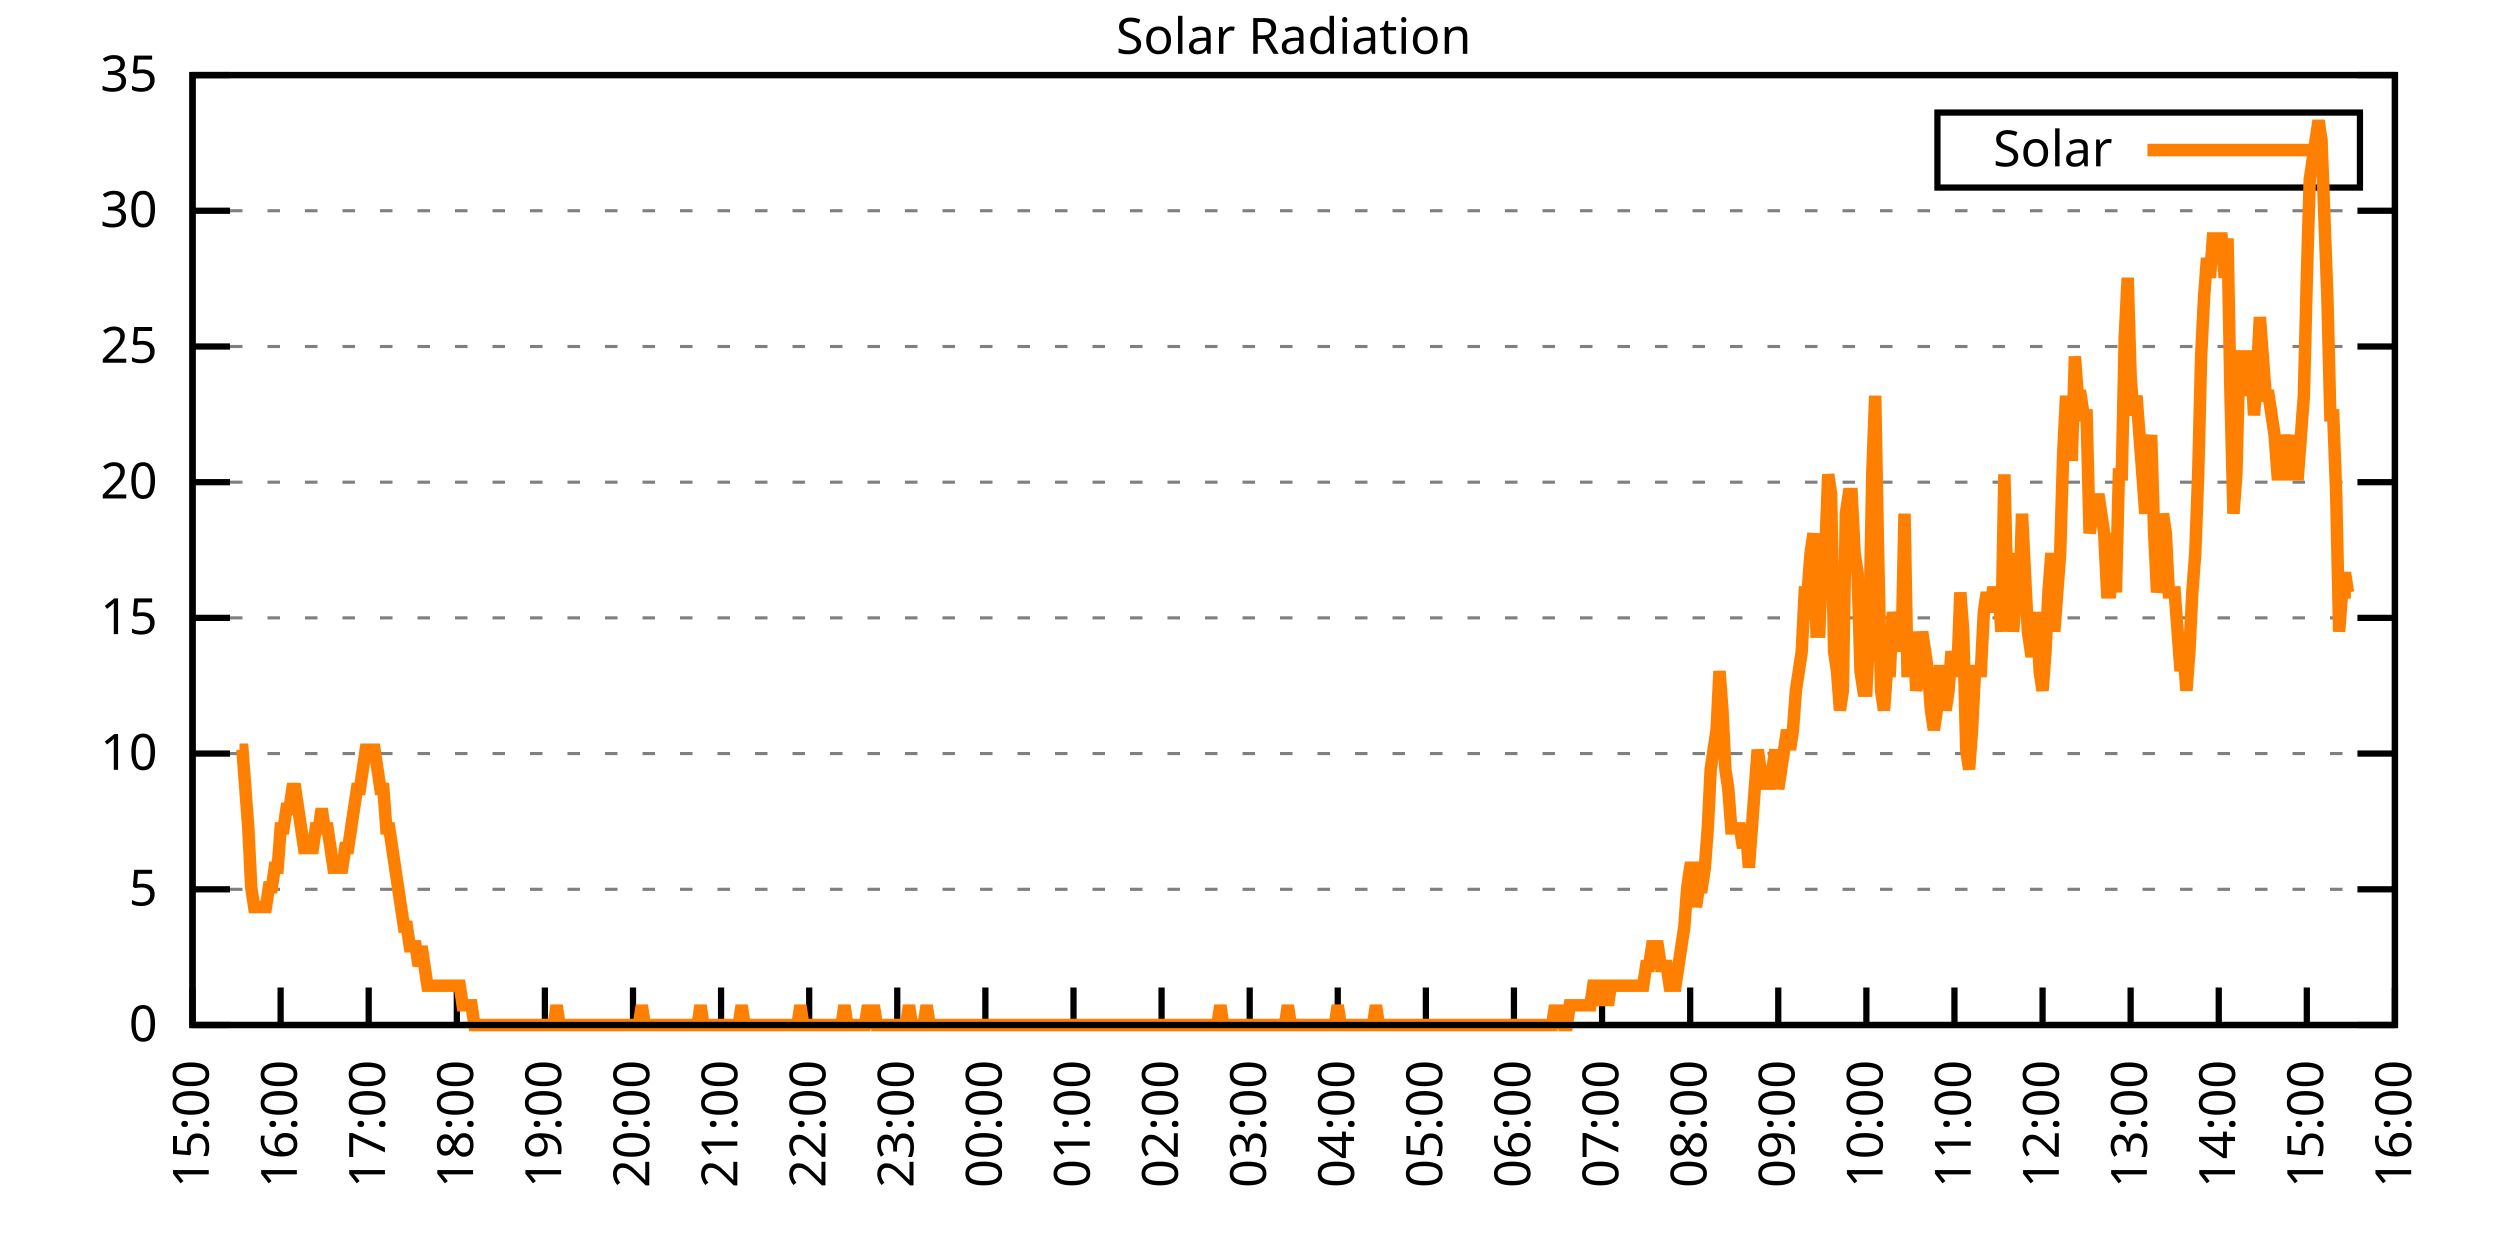
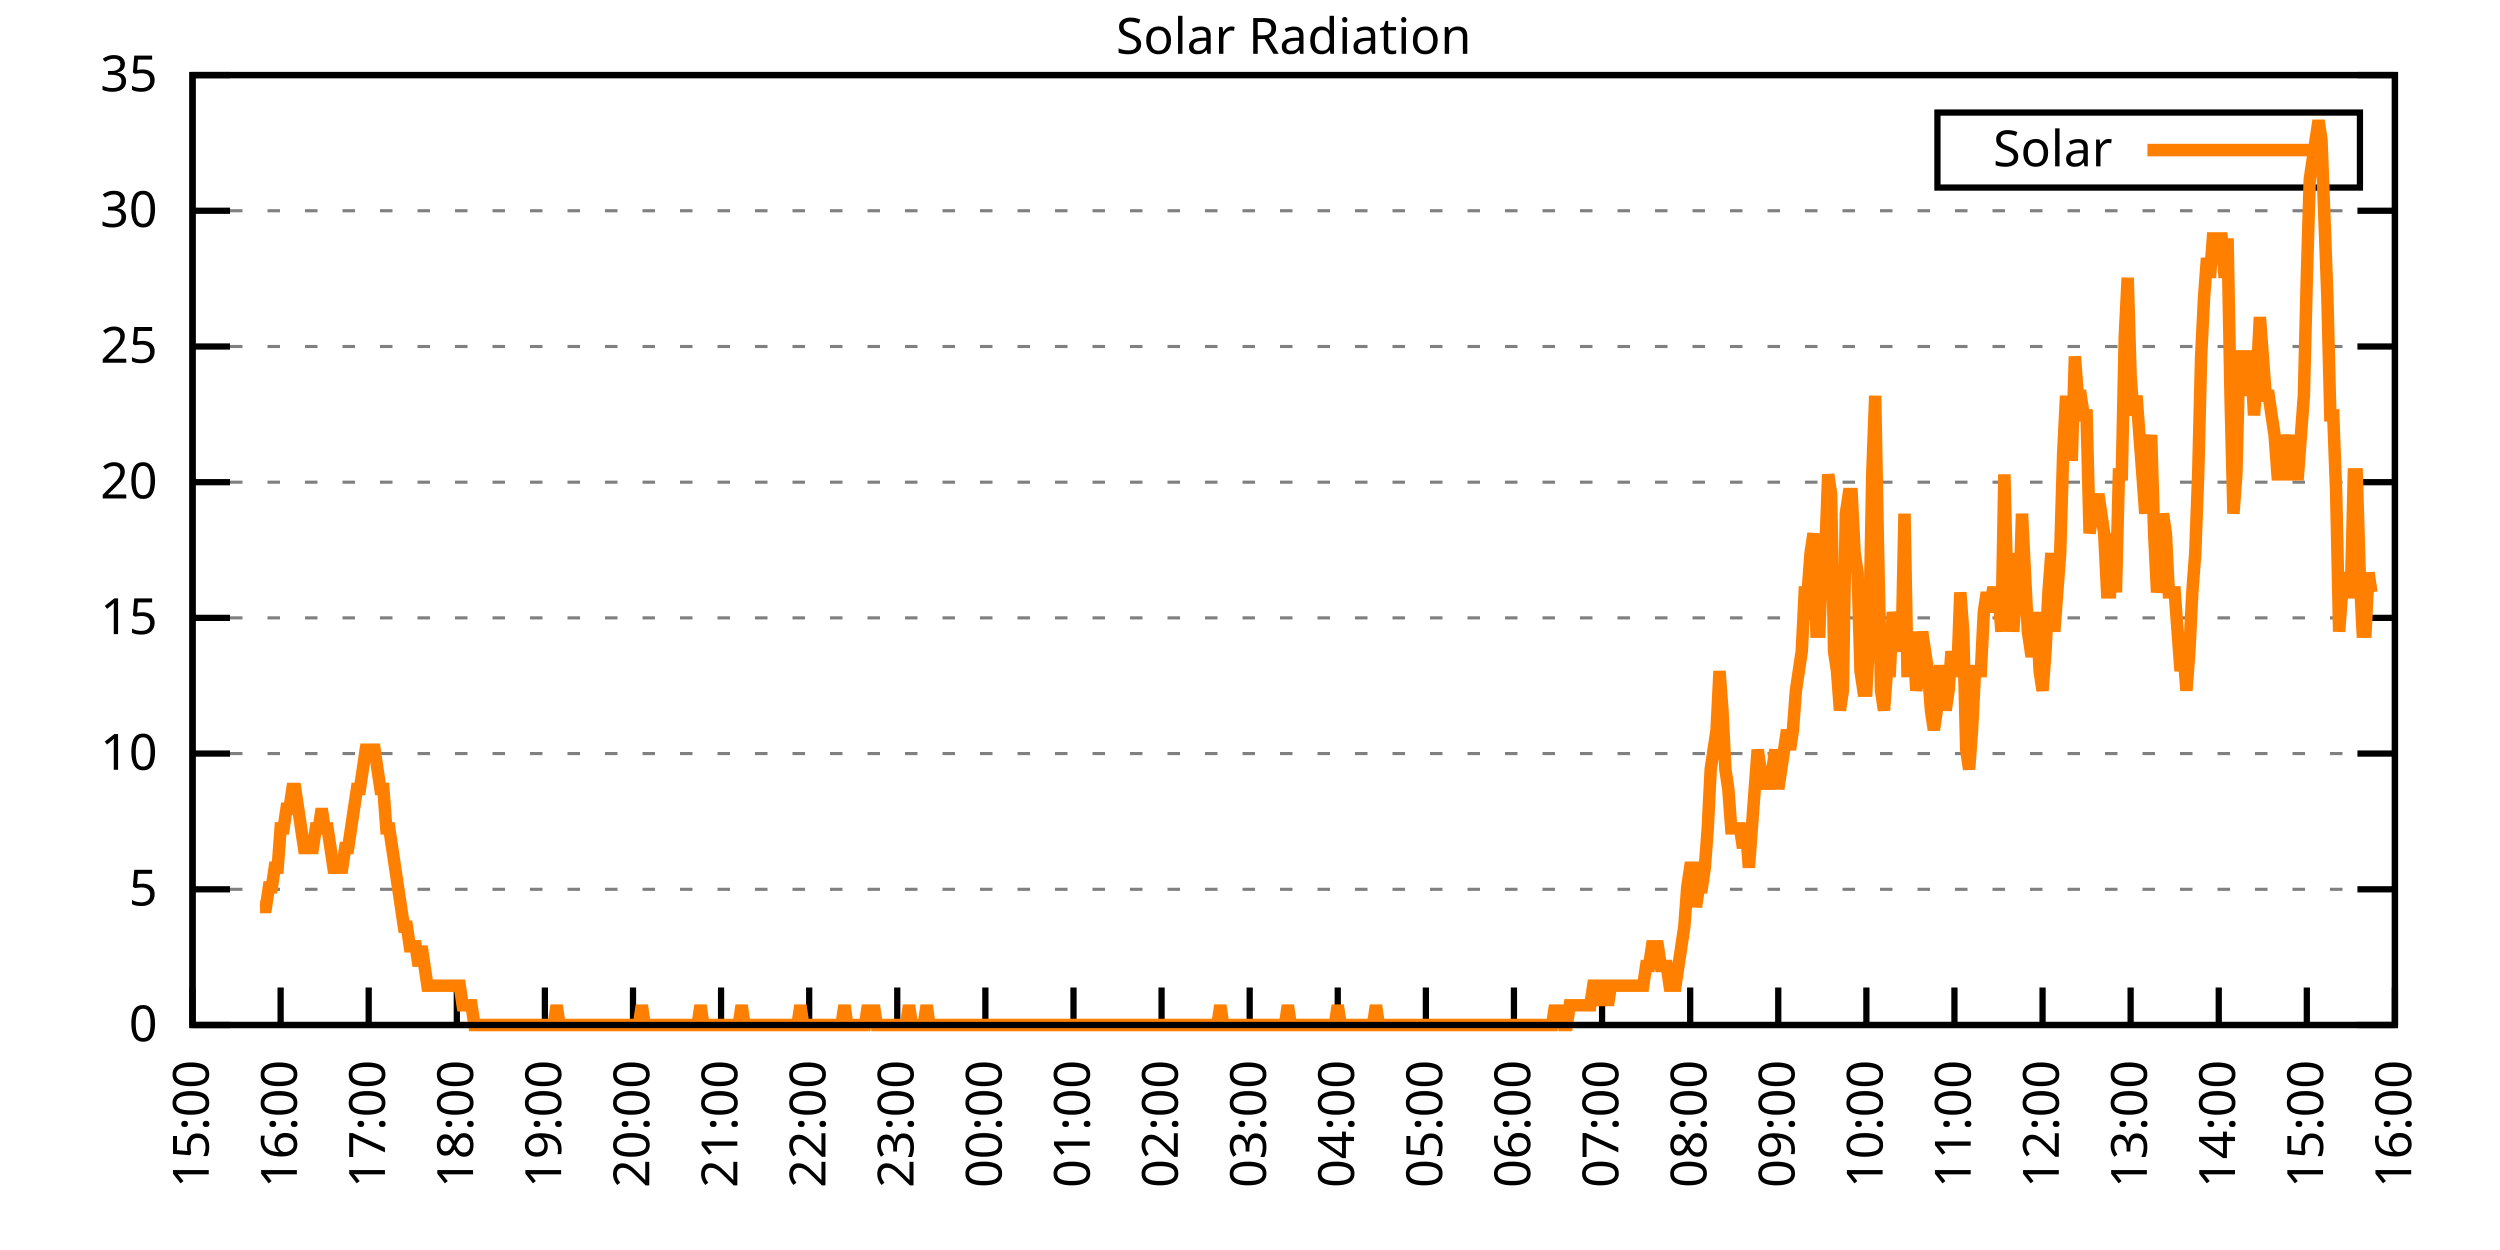
<svg xmlns="http://www.w3.org/2000/svg" xmlns:xlink="http://www.w3.org/1999/xlink" width="400" height="200" viewBox="0 0 400 200">
  <g id="gnuplot_canvas">
    <rect x="0" y="0" width="400" height="200" fill="none" />
    <defs>
      <circle id="gpDot" r="0.5" stroke-width="0.5" stroke="currentColor" />
      <path id="gpPt0" stroke-width="0.333" stroke="currentColor" d="M-1,0 h2 M0,-1 v2" />
      <path id="gpPt1" stroke-width="0.333" stroke="currentColor" d="M-1,-1 L1,1 M1,-1 L-1,1" />
      <path id="gpPt2" stroke-width="0.333" stroke="currentColor" d="M-1,0 L1,0 M0,-1 L0,1 M-1,-1 L1,1 M-1,1 L1,-1" />
      <rect id="gpPt3" stroke-width="0.333" stroke="currentColor" x="-1" y="-1" width="2" height="2" />
      <rect id="gpPt4" stroke-width="0.333" stroke="currentColor" fill="currentColor" x="-1" y="-1" width="2" height="2" />
      <circle id="gpPt5" stroke-width="0.333" stroke="currentColor" cx="0" cy="0" r="1" />
      <use xlink:href="#gpPt5" id="gpPt6" fill="currentColor" stroke="none" />
      <path id="gpPt7" stroke-width="0.333" stroke="currentColor" d="M0,-1.33 L-1.33,0.67 L1.33,0.67 z" />
      <use xlink:href="#gpPt7" id="gpPt8" fill="currentColor" stroke="none" />
      <use xlink:href="#gpPt7" id="gpPt9" stroke="currentColor" transform="rotate(180)" />
      <use xlink:href="#gpPt9" id="gpPt10" fill="currentColor" stroke="none" />
      <use xlink:href="#gpPt3" id="gpPt11" stroke="currentColor" transform="rotate(45)" />
      <use xlink:href="#gpPt11" id="gpPt12" fill="currentColor" stroke="none" />
      <path id="gpPt13" stroke-width="0.333" stroke="currentColor" d="M0,1.330 L1.265,0.411 L0.782,-1.067 L-0.782,-1.076 L-1.265,0.411 z" />
      <use xlink:href="#gpPt13" id="gpPt14" fill="currentColor" stroke="none" />
      <filter id="textbox" filterUnits="objectBoundingBox" x="0" y="0" height="1" width="1">
        <feFlood flood-color="white" flood-opacity="1" result="bgnd" />
        <feComposite in="SourceGraphic" in2="bgnd" operator="atop" />
      </filter>
      <filter id="greybox" filterUnits="objectBoundingBox" x="0" y="0" height="1" width="1">
        <feFlood flood-color="lightgrey" flood-opacity="1" result="grey" />
        <feComposite in="SourceGraphic" in2="grey" operator="atop" />
      </filter>
    </defs>
    <g fill="none" color="white" stroke="currentColor" stroke-width="1.00" stroke-linecap="butt" stroke-linejoin="miter">
</g>
    <g fill="none" color="black" stroke="currentColor" stroke-width="1.00" stroke-linecap="butt" stroke-linejoin="miter">
      <g stroke="none" shape-rendering="crispEdges">
        <polygon fill="rgb(255, 255, 255)" points="30.80,164.00 383.18,164.00 383.18,12.02 30.80,12.02 " />
      </g>
    </g>
    <g fill="none" color="black" stroke="currentColor" stroke-width="1.00" stroke-linecap="butt" stroke-linejoin="miter">
</g>
    <g fill="none" color="black" stroke="black" stroke-width="0.50" stroke-linecap="butt" stroke-linejoin="miter">
</g>
    <g fill="none" color="gray" stroke="currentColor" stroke-width="0.50" stroke-linecap="butt" stroke-linejoin="miter">
      <path stroke="gray" stroke-dasharray="2,4" class="gridline" d="M30.80,164.00 L383.19,164.00  " />
    </g>
    <g fill="none" color="gray" stroke="gray" stroke-width="1.00" stroke-linecap="butt" stroke-linejoin="miter">
</g>
    <g fill="none" color="black" stroke="currentColor" stroke-width="1.00" stroke-linecap="butt" stroke-linejoin="miter">
      <path stroke="black" d="M30.80,164.00 L36.80,164.00 M383.19,164.00 L377.19,164.00  " />
      <g transform="translate(25.20,166.60)" stroke="none" fill="black" font-family="Sans" font-size="8.00" text-anchor="end">
        <text>
          <tspan font-family="Sans"> 0</tspan>
        </text>
      </g>
    </g>
    <g fill="none" color="black" stroke="currentColor" stroke-width="1.00" stroke-linecap="butt" stroke-linejoin="miter">
</g>
    <g fill="none" color="black" stroke="black" stroke-width="0.50" stroke-linecap="butt" stroke-linejoin="miter">
</g>
    <g fill="none" color="gray" stroke="currentColor" stroke-width="0.50" stroke-linecap="butt" stroke-linejoin="miter">
      <path stroke="gray" stroke-dasharray="2,4" class="gridline" d="M30.80,142.29 L383.19,142.29  " />
    </g>
    <g fill="none" color="gray" stroke="gray" stroke-width="1.00" stroke-linecap="butt" stroke-linejoin="miter">
</g>
    <g fill="none" color="black" stroke="currentColor" stroke-width="1.00" stroke-linecap="butt" stroke-linejoin="miter">
      <path stroke="black" d="M30.80,142.29 L36.80,142.29 M383.19,142.29 L377.19,142.29  " />
      <g transform="translate(25.20,144.89)" stroke="none" fill="black" font-family="Sans" font-size="8.00" text-anchor="end">
        <text>
          <tspan font-family="Sans"> 5</tspan>
        </text>
      </g>
    </g>
    <g fill="none" color="black" stroke="currentColor" stroke-width="1.00" stroke-linecap="butt" stroke-linejoin="miter">
</g>
    <g fill="none" color="black" stroke="black" stroke-width="0.50" stroke-linecap="butt" stroke-linejoin="miter">
</g>
    <g fill="none" color="gray" stroke="currentColor" stroke-width="0.50" stroke-linecap="butt" stroke-linejoin="miter">
      <path stroke="gray" stroke-dasharray="2,4" class="gridline" d="M30.80,120.57 L383.19,120.57  " />
    </g>
    <g fill="none" color="gray" stroke="gray" stroke-width="1.00" stroke-linecap="butt" stroke-linejoin="miter">
</g>
    <g fill="none" color="black" stroke="currentColor" stroke-width="1.00" stroke-linecap="butt" stroke-linejoin="miter">
      <path stroke="black" d="M30.80,120.57 L36.80,120.57 M383.19,120.57 L377.19,120.57  " />
      <g transform="translate(25.20,123.17)" stroke="none" fill="black" font-family="Sans" font-size="8.00" text-anchor="end">
        <text>
          <tspan font-family="Sans"> 10</tspan>
        </text>
      </g>
    </g>
    <g fill="none" color="black" stroke="currentColor" stroke-width="1.00" stroke-linecap="butt" stroke-linejoin="miter">
</g>
    <g fill="none" color="black" stroke="black" stroke-width="0.50" stroke-linecap="butt" stroke-linejoin="miter">
</g>
    <g fill="none" color="gray" stroke="currentColor" stroke-width="0.50" stroke-linecap="butt" stroke-linejoin="miter">
      <path stroke="gray" stroke-dasharray="2,4" class="gridline" d="M30.80,98.86 L383.19,98.86  " />
    </g>
    <g fill="none" color="gray" stroke="gray" stroke-width="1.00" stroke-linecap="butt" stroke-linejoin="miter">
</g>
    <g fill="none" color="black" stroke="currentColor" stroke-width="1.00" stroke-linecap="butt" stroke-linejoin="miter">
      <path stroke="black" d="M30.80,98.86 L36.80,98.86 M383.19,98.86 L377.19,98.86  " />
      <g transform="translate(25.20,101.46)" stroke="none" fill="black" font-family="Sans" font-size="8.00" text-anchor="end">
        <text>
          <tspan font-family="Sans"> 15</tspan>
        </text>
      </g>
    </g>
    <g fill="none" color="black" stroke="currentColor" stroke-width="1.00" stroke-linecap="butt" stroke-linejoin="miter">
</g>
    <g fill="none" color="black" stroke="black" stroke-width="0.50" stroke-linecap="butt" stroke-linejoin="miter">
</g>
    <g fill="none" color="gray" stroke="currentColor" stroke-width="0.50" stroke-linecap="butt" stroke-linejoin="miter">
      <path stroke="gray" stroke-dasharray="2,4" class="gridline" d="M30.80,77.15 L383.19,77.15  " />
    </g>
    <g fill="none" color="gray" stroke="gray" stroke-width="1.00" stroke-linecap="butt" stroke-linejoin="miter">
</g>
    <g fill="none" color="black" stroke="currentColor" stroke-width="1.00" stroke-linecap="butt" stroke-linejoin="miter">
      <path stroke="black" d="M30.80,77.15 L36.80,77.15 M383.19,77.15 L377.19,77.15  " />
      <g transform="translate(25.20,79.75)" stroke="none" fill="black" font-family="Sans" font-size="8.00" text-anchor="end">
        <text>
          <tspan font-family="Sans"> 20</tspan>
        </text>
      </g>
    </g>
    <g fill="none" color="black" stroke="currentColor" stroke-width="1.00" stroke-linecap="butt" stroke-linejoin="miter">
</g>
    <g fill="none" color="black" stroke="black" stroke-width="0.50" stroke-linecap="butt" stroke-linejoin="miter">
</g>
    <g fill="none" color="gray" stroke="currentColor" stroke-width="0.50" stroke-linecap="butt" stroke-linejoin="miter">
      <path stroke="gray" stroke-dasharray="2,4" class="gridline" d="M30.80,55.44 L383.19,55.44  " />
    </g>
    <g fill="none" color="gray" stroke="gray" stroke-width="1.00" stroke-linecap="butt" stroke-linejoin="miter">
</g>
    <g fill="none" color="black" stroke="currentColor" stroke-width="1.00" stroke-linecap="butt" stroke-linejoin="miter">
      <path stroke="black" d="M30.80,55.44 L36.80,55.44 M383.19,55.44 L377.19,55.44  " />
      <g transform="translate(25.20,58.04)" stroke="none" fill="black" font-family="Sans" font-size="8.00" text-anchor="end">
        <text>
          <tspan font-family="Sans"> 25</tspan>
        </text>
      </g>
    </g>
    <g fill="none" color="black" stroke="currentColor" stroke-width="1.00" stroke-linecap="butt" stroke-linejoin="miter">
</g>
    <g fill="none" color="black" stroke="black" stroke-width="0.50" stroke-linecap="butt" stroke-linejoin="miter">
</g>
    <g fill="none" color="gray" stroke="currentColor" stroke-width="0.50" stroke-linecap="butt" stroke-linejoin="miter">
      <path stroke="gray" stroke-dasharray="2,4" class="gridline" d="M30.80,33.72 L383.19,33.72  " />
    </g>
    <g fill="none" color="gray" stroke="gray" stroke-width="1.00" stroke-linecap="butt" stroke-linejoin="miter">
</g>
    <g fill="none" color="black" stroke="currentColor" stroke-width="1.00" stroke-linecap="butt" stroke-linejoin="miter">
      <path stroke="black" d="M30.80,33.72 L36.80,33.72 M383.19,33.72 L377.19,33.72  " />
      <g transform="translate(25.20,36.32)" stroke="none" fill="black" font-family="Sans" font-size="8.00" text-anchor="end">
        <text>
          <tspan font-family="Sans"> 30</tspan>
        </text>
      </g>
    </g>
    <g fill="none" color="black" stroke="currentColor" stroke-width="1.00" stroke-linecap="butt" stroke-linejoin="miter">
</g>
    <g fill="none" color="black" stroke="black" stroke-width="0.50" stroke-linecap="butt" stroke-linejoin="miter">
</g>
    <g fill="none" color="gray" stroke="currentColor" stroke-width="0.50" stroke-linecap="butt" stroke-linejoin="miter">
      <path stroke="gray" stroke-dasharray="2,4" class="gridline" d="M30.80,12.01 L383.19,12.01  " />
    </g>
    <g fill="none" color="gray" stroke="gray" stroke-width="1.00" stroke-linecap="butt" stroke-linejoin="miter">
</g>
    <g fill="none" color="black" stroke="currentColor" stroke-width="1.00" stroke-linecap="butt" stroke-linejoin="miter">
      <path stroke="black" d="M30.80,12.01 L36.80,12.01 M383.19,12.01 L377.19,12.01  " />
      <g transform="translate(25.20,14.61)" stroke="none" fill="black" font-family="Sans" font-size="8.00" text-anchor="end">
        <text>
          <tspan font-family="Sans"> 35</tspan>
        </text>
      </g>
    </g>
    <g fill="none" color="black" stroke="currentColor" stroke-width="1.00" stroke-linecap="butt" stroke-linejoin="miter">
      <path stroke="black" d="M30.80,164.00 L30.80,158.00  " />
      <g transform="translate(33.40,169.60) rotate(270.00)" stroke="none" fill="black" font-family="Sans" font-size="8.00" text-anchor="end">
        <text>
          <tspan font-family="Sans">15:00</tspan>
        </text>
      </g>
    </g>
    <g fill="none" color="black" stroke="currentColor" stroke-width="1.00" stroke-linecap="butt" stroke-linejoin="miter">
      <path stroke="black" d="M44.90,164.00 L44.90,158.00  " />
      <g transform="translate(47.50,169.60) rotate(270.00)" stroke="none" fill="black" font-family="Sans" font-size="8.00" text-anchor="end">
        <text>
          <tspan font-family="Sans">16:00</tspan>
        </text>
      </g>
    </g>
    <g fill="none" color="black" stroke="currentColor" stroke-width="1.00" stroke-linecap="butt" stroke-linejoin="miter">
      <path stroke="black" d="M58.99,164.00 L58.99,158.00  " />
      <g transform="translate(61.59,169.60) rotate(270.00)" stroke="none" fill="black" font-family="Sans" font-size="8.00" text-anchor="end">
        <text>
          <tspan font-family="Sans">17:00</tspan>
        </text>
      </g>
    </g>
    <g fill="none" color="black" stroke="currentColor" stroke-width="1.00" stroke-linecap="butt" stroke-linejoin="miter">
      <path stroke="black" d="M73.09,164.00 L73.09,158.00  " />
      <g transform="translate(75.69,169.60) rotate(270.00)" stroke="none" fill="black" font-family="Sans" font-size="8.00" text-anchor="end">
        <text>
          <tspan font-family="Sans">18:00</tspan>
        </text>
      </g>
    </g>
    <g fill="none" color="black" stroke="currentColor" stroke-width="1.00" stroke-linecap="butt" stroke-linejoin="miter">
      <path stroke="black" d="M87.18,164.00 L87.18,158.00  " />
      <g transform="translate(89.78,169.60) rotate(270.00)" stroke="none" fill="black" font-family="Sans" font-size="8.00" text-anchor="end">
        <text>
          <tspan font-family="Sans">19:00</tspan>
        </text>
      </g>
    </g>
    <g fill="none" color="black" stroke="currentColor" stroke-width="1.00" stroke-linecap="butt" stroke-linejoin="miter">
      <path stroke="black" d="M101.28,164.00 L101.28,158.00  " />
      <g transform="translate(103.88,169.60) rotate(270.00)" stroke="none" fill="black" font-family="Sans" font-size="8.00" text-anchor="end">
        <text>
          <tspan font-family="Sans">20:00</tspan>
        </text>
      </g>
    </g>
    <g fill="none" color="black" stroke="currentColor" stroke-width="1.00" stroke-linecap="butt" stroke-linejoin="miter">
      <path stroke="black" d="M115.37,164.00 L115.37,158.00  " />
      <g transform="translate(117.97,169.60) rotate(270.00)" stroke="none" fill="black" font-family="Sans" font-size="8.00" text-anchor="end">
        <text>
          <tspan font-family="Sans">21:00</tspan>
        </text>
      </g>
    </g>
    <g fill="none" color="black" stroke="currentColor" stroke-width="1.00" stroke-linecap="butt" stroke-linejoin="miter">
      <path stroke="black" d="M129.47,164.00 L129.47,158.00  " />
      <g transform="translate(132.07,169.60) rotate(270.00)" stroke="none" fill="black" font-family="Sans" font-size="8.00" text-anchor="end">
        <text>
          <tspan font-family="Sans">22:00</tspan>
        </text>
      </g>
    </g>
    <g fill="none" color="black" stroke="currentColor" stroke-width="1.00" stroke-linecap="butt" stroke-linejoin="miter">
      <path stroke="black" d="M143.56,164.00 L143.56,158.00  " />
      <g transform="translate(146.16,169.60) rotate(270.00)" stroke="none" fill="black" font-family="Sans" font-size="8.00" text-anchor="end">
        <text>
          <tspan font-family="Sans">23:00</tspan>
        </text>
      </g>
    </g>
    <g fill="none" color="black" stroke="currentColor" stroke-width="1.00" stroke-linecap="butt" stroke-linejoin="miter">
      <path stroke="black" d="M157.66,164.00 L157.66,158.00  " />
      <g transform="translate(160.26,169.60) rotate(270.00)" stroke="none" fill="black" font-family="Sans" font-size="8.00" text-anchor="end">
        <text>
          <tspan font-family="Sans">00:00</tspan>
        </text>
      </g>
    </g>
    <g fill="none" color="black" stroke="currentColor" stroke-width="1.00" stroke-linecap="butt" stroke-linejoin="miter">
      <path stroke="black" d="M171.76,164.00 L171.76,158.00  " />
      <g transform="translate(174.36,169.60) rotate(270.00)" stroke="none" fill="black" font-family="Sans" font-size="8.00" text-anchor="end">
        <text>
          <tspan font-family="Sans">01:00</tspan>
        </text>
      </g>
    </g>
    <g fill="none" color="black" stroke="currentColor" stroke-width="1.00" stroke-linecap="butt" stroke-linejoin="miter">
      <path stroke="black" d="M185.85,164.00 L185.85,158.00  " />
      <g transform="translate(188.45,169.60) rotate(270.00)" stroke="none" fill="black" font-family="Sans" font-size="8.00" text-anchor="end">
        <text>
          <tspan font-family="Sans">02:00</tspan>
        </text>
      </g>
    </g>
    <g fill="none" color="black" stroke="currentColor" stroke-width="1.00" stroke-linecap="butt" stroke-linejoin="miter">
      <path stroke="black" d="M199.95,164.00 L199.95,158.00  " />
      <g transform="translate(202.55,169.60) rotate(270.00)" stroke="none" fill="black" font-family="Sans" font-size="8.00" text-anchor="end">
        <text>
          <tspan font-family="Sans">03:00</tspan>
        </text>
      </g>
    </g>
    <g fill="none" color="black" stroke="currentColor" stroke-width="1.00" stroke-linecap="butt" stroke-linejoin="miter">
      <path stroke="black" d="M214.04,164.00 L214.04,158.00  " />
      <g transform="translate(216.64,169.60) rotate(270.00)" stroke="none" fill="black" font-family="Sans" font-size="8.00" text-anchor="end">
        <text>
          <tspan font-family="Sans">04:00</tspan>
        </text>
      </g>
    </g>
    <g fill="none" color="black" stroke="currentColor" stroke-width="1.00" stroke-linecap="butt" stroke-linejoin="miter">
      <path stroke="black" d="M228.14,164.00 L228.14,158.00  " />
      <g transform="translate(230.74,169.60) rotate(270.00)" stroke="none" fill="black" font-family="Sans" font-size="8.00" text-anchor="end">
        <text>
          <tspan font-family="Sans">05:00</tspan>
        </text>
      </g>
    </g>
    <g fill="none" color="black" stroke="currentColor" stroke-width="1.00" stroke-linecap="butt" stroke-linejoin="miter">
      <path stroke="black" d="M242.23,164.00 L242.23,158.00  " />
      <g transform="translate(244.83,169.60) rotate(270.00)" stroke="none" fill="black" font-family="Sans" font-size="8.00" text-anchor="end">
        <text>
          <tspan font-family="Sans">06:00</tspan>
        </text>
      </g>
    </g>
    <g fill="none" color="black" stroke="currentColor" stroke-width="1.00" stroke-linecap="butt" stroke-linejoin="miter">
      <path stroke="black" d="M256.33,164.00 L256.33,158.00  " />
      <g transform="translate(258.93,169.60) rotate(270.00)" stroke="none" fill="black" font-family="Sans" font-size="8.00" text-anchor="end">
        <text>
          <tspan font-family="Sans">07:00</tspan>
        </text>
      </g>
    </g>
    <g fill="none" color="black" stroke="currentColor" stroke-width="1.00" stroke-linecap="butt" stroke-linejoin="miter">
      <path stroke="black" d="M270.43,164.00 L270.43,158.00  " />
      <g transform="translate(273.03,169.60) rotate(270.00)" stroke="none" fill="black" font-family="Sans" font-size="8.00" text-anchor="end">
        <text>
          <tspan font-family="Sans">08:00</tspan>
        </text>
      </g>
    </g>
    <g fill="none" color="black" stroke="currentColor" stroke-width="1.00" stroke-linecap="butt" stroke-linejoin="miter">
      <path stroke="black" d="M284.52,164.00 L284.52,158.00  " />
      <g transform="translate(287.12,169.60) rotate(270.00)" stroke="none" fill="black" font-family="Sans" font-size="8.00" text-anchor="end">
        <text>
          <tspan font-family="Sans">09:00</tspan>
        </text>
      </g>
    </g>
    <g fill="none" color="black" stroke="currentColor" stroke-width="1.00" stroke-linecap="butt" stroke-linejoin="miter">
      <path stroke="black" d="M298.62,164.00 L298.62,158.00  " />
      <g transform="translate(301.22,169.60) rotate(270.00)" stroke="none" fill="black" font-family="Sans" font-size="8.00" text-anchor="end">
        <text>
          <tspan font-family="Sans">10:00</tspan>
        </text>
      </g>
    </g>
    <g fill="none" color="black" stroke="currentColor" stroke-width="1.00" stroke-linecap="butt" stroke-linejoin="miter">
      <path stroke="black" d="M312.71,164.00 L312.71,158.00  " />
      <g transform="translate(315.31,169.60) rotate(270.00)" stroke="none" fill="black" font-family="Sans" font-size="8.00" text-anchor="end">
        <text>
          <tspan font-family="Sans">11:00</tspan>
        </text>
      </g>
    </g>
    <g fill="none" color="black" stroke="currentColor" stroke-width="1.00" stroke-linecap="butt" stroke-linejoin="miter">
      <path stroke="black" d="M326.81,164.00 L326.81,158.00  " />
      <g transform="translate(329.41,169.60) rotate(270.00)" stroke="none" fill="black" font-family="Sans" font-size="8.00" text-anchor="end">
        <text>
          <tspan font-family="Sans">12:00</tspan>
        </text>
      </g>
    </g>
    <g fill="none" color="black" stroke="currentColor" stroke-width="1.00" stroke-linecap="butt" stroke-linejoin="miter">
      <path stroke="black" d="M340.90,164.00 L340.90,158.00  " />
      <g transform="translate(343.50,169.60) rotate(270.00)" stroke="none" fill="black" font-family="Sans" font-size="8.00" text-anchor="end">
        <text>
          <tspan font-family="Sans">13:00</tspan>
        </text>
      </g>
    </g>
    <g fill="none" color="black" stroke="currentColor" stroke-width="1.00" stroke-linecap="butt" stroke-linejoin="miter">
      <path stroke="black" d="M355.00,164.00 L355.00,158.00  " />
      <g transform="translate(357.60,169.60) rotate(270.00)" stroke="none" fill="black" font-family="Sans" font-size="8.00" text-anchor="end">
        <text>
          <tspan font-family="Sans">14:00</tspan>
        </text>
      </g>
    </g>
    <g fill="none" color="black" stroke="currentColor" stroke-width="1.00" stroke-linecap="butt" stroke-linejoin="miter">
      <path stroke="black" d="M369.09,164.00 L369.09,158.00  " />
      <g transform="translate(371.69,169.60) rotate(270.00)" stroke="none" fill="black" font-family="Sans" font-size="8.00" text-anchor="end">
        <text>
          <tspan font-family="Sans">15:00</tspan>
        </text>
      </g>
    </g>
    <g fill="none" color="black" stroke="currentColor" stroke-width="1.00" stroke-linecap="butt" stroke-linejoin="miter">
      <path stroke="black" d="M383.19,164.00 L383.19,158.00  " />
      <g transform="translate(385.79,169.60) rotate(270.00)" stroke="none" fill="black" font-family="Sans" font-size="8.00" text-anchor="end">
        <text>
          <tspan font-family="Sans">16:00</tspan>
        </text>
      </g>
    </g>
    <g fill="none" color="black" stroke="currentColor" stroke-width="1.00" stroke-linecap="butt" stroke-linejoin="miter">
</g>
    <g fill="none" color="black" stroke="currentColor" stroke-width="1.00" stroke-linecap="butt" stroke-linejoin="miter">
      <path stroke="black" d="M30.80,12.01 L30.80,164.00 L383.19,164.00 L383.19,12.01 L30.80,12.01 Z  " />
    </g>
    <g fill="none" color="black" stroke="currentColor" stroke-width="1.00" stroke-linecap="butt" stroke-linejoin="miter">
</g>
    <g fill="none" color="black" stroke="currentColor" stroke-width="1.00" stroke-linecap="butt" stroke-linejoin="miter">
      <path stroke="black" d="M309.99,30.01 L309.99,18.01 L377.59,18.01 L377.59,30.01 L309.99,30.01 Z  " />
    </g>
    <g id="Solar_Radiation_plot_1">
      <g fill="none" color="white" stroke="black" stroke-width="2.00" stroke-linecap="butt" stroke-linejoin="miter">
</g>
      <g fill="none" color="black" stroke="currentColor" stroke-width="2.00" stroke-linecap="butt" stroke-linejoin="miter">
        <g transform="translate(337.99,26.61)" stroke="none" fill="black" font-family="Sans" font-size="8.00" text-anchor="end">
          <text>
            <tspan font-family="Sans">Solar</tspan>
          </text>
        </g>
      </g>
      <g fill="none" color="black" stroke="currentColor" stroke-width="2.00" stroke-linecap="butt" stroke-linejoin="miter">
-         <path stroke="rgb(255, 127,   0)" d="M343.59,24.01 L371.99,24.01 M38.32,119.95 L38.79,119.95 L39.26,126.24 L39.73,132.54 L40.20,141.98 L40.67,145.12   L41.14,145.12 L41.61,145.12 L42.08,145.12 L42.55,145.12 L43.02,141.98 L43.49,141.98 L43.96,138.83 L44.43,138.83   L44.90,132.54 L45.37,132.54 L45.84,129.39 L46.31,129.39 L46.78,126.24 L47.24,126.24 L47.71,129.39 L48.18,132.54   L48.65,135.68 L49.12,135.68 L49.59,135.68 L50.06,135.68 L50.53,132.54 L51.00,132.54 L51.47,129.39 L51.94,132.54   L52.41,132.54 L52.88,135.68 L53.35,138.83 L53.82,138.83 L54.29,138.83 L54.76,138.83 L55.23,135.68 L55.70,135.68   L56.17,132.54 L56.64,129.39 L57.11,126.24 L57.58,126.24 L58.05,123.10 L58.52,119.95 L58.99,119.95 L59.46,119.95   L59.93,119.95 L60.40,123.10 L60.87,126.24 L61.34,126.24 L61.81,132.54 L62.28,132.54 L62.75,135.68 L63.22,138.83   L63.69,141.98 L64.16,145.12 L64.63,148.27 L65.10,148.27 L65.57,151.41 L66.04,151.41 L66.51,151.41 L66.98,154.56   L67.45,151.41 L67.92,154.56 L68.39,157.71 L68.86,157.71 L69.33,157.71 L69.80,157.71 L70.27,157.71 L70.74,157.71   L71.21,157.71 L71.68,157.71 L72.15,157.71 L72.62,157.71 L73.09,157.71 L73.56,157.71 L74.03,160.85 L74.50,160.85   L74.97,160.85 L75.44,160.85 L75.91,164.00 L76.38,164.00 L76.85,164.00 L77.32,164.00 L77.79,164.00 L78.26,164.00   L78.73,164.00 L79.19,164.00 L79.66,164.00 L80.13,164.00 L80.60,164.00 L81.07,164.00 L81.54,164.00 L82.01,164.00   L82.48,164.00 L82.95,164.00 L83.42,164.00 L83.89,164.00 L84.36,164.00 L84.83,164.00 L85.30,164.00 L85.77,164.00   L86.24,164.00 L86.71,164.00 L87.18,164.00 L87.65,164.00 L88.12,164.00 L88.59,164.00 L89.06,160.85 L89.53,164.00   L90.00,164.00 L90.47,164.00 L90.94,164.00 L91.41,164.00 L91.88,164.00 L92.35,164.00 L92.82,164.00 L93.29,164.00   L93.76,164.00 L94.23,164.00 L94.70,164.00 L95.17,164.00 L95.64,164.00 L96.11,164.00 L96.58,164.00 L97.05,164.00   L97.52,164.00 L97.99,164.00 L98.46,164.00 L98.93,164.00 L99.40,164.00 L99.87,164.00 L100.34,164.00 L100.81,164.00   L101.28,164.00 L101.75,164.00 L102.22,164.00 L102.69,160.85 L103.16,164.00 L103.63,164.00 L104.10,164.00 L104.57,164.00   L105.04,164.00 L105.51,164.00 L105.98,164.00 L106.45,164.00 L106.92,164.00 L107.39,164.00 L107.86,164.00 L108.33,164.00   L108.80,164.00 L109.27,164.00 L109.74,164.00 L110.21,164.00 L110.68,164.00 L111.14,164.00 L111.61,164.00 L112.08,160.85   L112.55,164.00 L113.02,164.00 L113.49,164.00 L113.96,164.00 L114.43,164.00 L114.90,164.00 L115.37,164.00 L115.84,164.00   L116.31,164.00 L116.78,164.00 L117.25,164.00 L117.72,164.00 L118.19,164.00 L118.66,160.85 L119.13,164.00 L119.60,164.00   L120.07,164.00 L120.54,164.00 L121.01,164.00 L121.48,164.00 L121.95,164.00 L122.42,164.00 L122.89,164.00 L123.36,164.00   L123.83,164.00 L124.30,164.00 L124.77,164.00 L125.24,164.00 L125.71,164.00 L126.18,164.00 L126.65,164.00 L127.12,164.00   L127.59,164.00 L128.06,160.85 L128.53,164.00 L129.00,164.00 L129.47,164.00 L129.94,164.00 L130.41,164.00 L130.88,164.00   L131.35,164.00 L131.82,164.00 L132.29,164.00 L132.76,164.00 L133.23,164.00 L133.70,164.00 L134.17,164.00 L134.64,164.00   L135.11,160.85 L135.58,164.00 L136.05,164.00 L136.52,164.00 L136.99,164.00 L137.46,164.00 L137.93,164.00 L138.40,164.00   L138.87,160.85 L139.34,164.00 L139.81,160.85 L140.28,164.00 L140.75,164.00 L141.22,164.00 L141.69,164.00 L142.16,164.00   L142.63,164.00 L143.09,164.00 L143.56,164.00 L144.03,164.00 L144.50,164.00 L144.97,164.00 L145.44,160.85 L145.91,164.00   L146.38,164.00 L146.85,164.00 L147.32,164.00 L147.79,164.00 L148.26,160.85 L148.73,164.00 L149.20,164.00 L149.67,164.00   L150.14,164.00 L150.61,164.00 L151.08,164.00 L151.55,164.00 L152.02,164.00 L152.49,164.00 L152.96,164.00 L153.43,164.00   L153.90,164.00 L154.37,164.00 L154.84,164.00 L155.31,164.00 L155.78,164.00 L156.25,164.00 L156.72,164.00 L157.19,164.00   L157.66,164.00 L158.13,164.00 L158.60,164.00 L159.07,164.00 L159.54,164.00 L160.01,164.00 L160.48,164.00 L160.95,164.00   L161.42,164.00 L161.89,164.00 L162.36,164.00 L162.83,164.00 L163.30,164.00 L163.77,164.00 L164.24,164.00 L164.71,164.00   L165.18,164.00 L165.65,164.00 L166.12,164.00 L166.59,164.00 L167.06,164.00 L167.53,164.00 L168.00,164.00 L168.47,164.00   L168.94,164.00 L169.41,164.00 L169.88,164.00 L170.35,164.00 L170.82,164.00 L171.29,164.00 L171.76,164.00 L172.23,164.00   L172.70,164.00 L173.17,164.00 L173.64,164.00 L174.11,164.00 L174.58,164.00 L175.04,164.00 L175.51,164.00 L175.98,164.00   L176.45,164.00 L176.92,164.00 L177.39,164.00 L177.86,164.00 L178.33,164.00 L178.80,164.00 L179.27,164.00 L179.74,164.00   L180.21,164.00 L180.68,164.00 L181.15,164.00 L181.62,164.00 L182.09,164.00 L182.56,164.00 L183.03,164.00 L183.50,164.00   L183.97,164.00 L184.44,164.00 L184.91,164.00 L185.38,164.00 L185.85,164.00 L186.32,164.00 L186.79,164.00 L187.26,164.00   L187.73,164.00 L188.20,164.00 L188.67,164.00 L189.14,164.00 L189.61,164.00 L190.08,164.00 L190.55,164.00 L191.02,164.00   L191.49,164.00 L191.96,164.00 L192.43,164.00 L192.90,164.00 L193.37,164.00 L193.84,164.00 L194.31,164.00 L194.78,164.00   L195.25,160.85 L195.72,164.00 L196.19,164.00 L196.66,164.00 L197.13,164.00 L197.60,164.00 L198.07,164.00 L198.54,164.00   L199.01,164.00 L199.48,164.00 L199.95,164.00 L200.42,164.00 L200.89,164.00 L201.36,164.00 L201.83,164.00 L202.30,164.00   L202.77,164.00 L203.24,164.00 L203.71,164.00 L204.18,164.00 L204.65,164.00 L205.12,164.00 L205.59,164.00 L206.06,160.85   L206.53,164.00 L207.00,164.00 L207.46,164.00 L207.93,164.00 L208.40,164.00 L208.87,164.00 L209.34,164.00 L209.81,164.00   L210.28,164.00 L210.75,164.00 L211.22,164.00 L211.69,164.00 L212.16,164.00 L212.63,164.00 L213.10,164.00 L213.57,164.00   L214.04,160.85 L214.51,164.00 L214.98,164.00 L215.45,164.00 L215.92,164.00 L216.39,164.00 L216.86,164.00 L217.33,164.00   L217.80,164.00 L218.27,164.00 L218.74,164.00 L219.21,164.00 L219.68,164.00 L220.15,160.85 L220.62,164.00 L221.09,164.00   L221.56,164.00 L222.03,164.00 L222.50,164.00 L222.97,164.00 L223.44,164.00 L223.91,164.00 L224.38,164.00 L224.85,164.00   L225.32,164.00 L225.79,164.00 L226.26,164.00 L226.73,164.00 L227.20,164.00 L227.67,164.00 L228.14,164.00 L228.61,164.00   L229.08,164.00 L229.55,164.00 L230.02,164.00 L230.49,164.00 L230.96,164.00 L231.43,164.00 L231.90,164.00 L232.37,164.00   L232.84,164.00 L233.31,164.00 L233.78,164.00 L234.25,164.00 L234.72,164.00 L235.19,164.00 L235.66,164.00 L236.13,164.00   L236.60,164.00 L237.07,164.00 L237.54,164.00 L238.01,164.00 L238.48,164.00 L238.95,164.00 L239.41,164.00 L239.88,164.00   L240.35,164.00 L240.82,164.00 L241.29,164.00 L241.76,164.00 L242.23,164.00 L242.70,164.00 L243.17,164.00 L243.64,164.00   L244.11,164.00 L244.58,164.00 L245.05,164.00 L245.52,164.00 L245.99,164.00 L246.46,164.00 L246.93,164.00 L247.40,164.00   L247.87,164.00 L248.34,164.00 L248.81,160.85 L249.28,164.00 L249.75,160.85 L250.22,164.00 L250.69,164.00 L251.16,160.85   L251.63,160.85 L252.10,160.85 L252.57,160.85 L253.04,160.85 L253.51,160.85 L253.98,160.85 L254.45,160.85 L254.92,157.71   L255.39,157.71 L255.86,160.85 L256.33,157.71 L256.80,157.71 L257.27,160.85 L257.74,157.71 L258.21,157.71 L258.68,157.71   L259.15,157.71 L259.62,157.71 L260.09,157.71 L260.56,157.71 L261.03,157.71 L261.50,157.71 L261.97,157.71 L262.44,157.71   L262.91,157.71 L263.38,154.56 L263.85,154.56 L264.32,151.41 L264.79,151.41 L265.26,151.41 L265.73,154.56 L266.20,154.56   L266.67,154.56 L267.14,157.71 L267.61,157.71 L268.08,157.71 L268.55,154.56 L269.02,151.41 L269.49,148.27 L269.96,141.98   L270.43,138.83 L270.90,138.83 L271.36,145.12 L271.83,141.98 L272.30,141.98 L272.77,138.83 L273.24,132.54 L273.71,123.10   L274.18,119.95 L274.65,116.80 L275.12,107.37 L275.59,113.66 L276.06,123.10 L276.53,126.24 L277.00,132.54 L277.47,132.54   L277.94,132.54 L278.41,132.54 L278.88,135.68 L279.35,132.54 L279.82,138.83 L280.29,132.54 L280.76,126.24 L281.23,119.95   L281.70,123.10 L282.17,126.24 L282.64,123.10 L283.11,126.24 L283.58,123.10 L284.05,119.95 L284.52,126.24 L284.99,123.10   L285.46,119.95 L285.93,116.80 L286.40,119.95 L286.87,116.80 L287.34,110.51 L287.81,107.37 L288.28,104.22 L288.75,94.78   L289.22,94.78 L289.69,88.49 L290.16,85.34 L290.63,101.07 L291.10,101.07 L291.57,88.49 L292.04,88.49 L292.51,75.90   L292.98,79.05 L293.45,104.22 L293.92,107.37 L294.39,113.66 L294.86,110.51 L295.33,82.19 L295.80,79.05 L296.27,79.05   L296.74,88.49 L297.21,91.63 L297.68,107.37 L298.15,110.51 L298.62,110.51 L299.09,101.07 L299.56,75.90 L300.03,63.32   L300.50,88.49 L300.97,110.51 L301.44,113.66 L301.91,107.37 L302.38,107.37 L302.85,97.93 L303.31,101.07 L303.78,101.07   L304.25,104.22 L304.72,82.19 L305.19,107.37 L305.66,107.37 L306.13,101.07 L306.60,110.51 L307.07,107.37 L307.54,101.07   L308.01,104.22 L308.48,107.37 L308.95,113.66 L309.42,116.80 L309.89,113.66 L310.36,107.37 L310.83,107.37 L311.30,113.66   L311.77,110.51 L312.24,104.22 L312.71,107.37 L313.18,107.37 L313.65,94.78 L314.12,101.07 L314.59,119.95 L315.06,123.10   L315.53,116.80 L316.00,107.37 L316.47,107.37 L316.94,107.37 L317.41,97.93 L317.88,94.78 L318.35,97.93 L318.82,94.78   L319.29,94.78 L319.76,94.78 L320.23,101.07 L320.70,75.90 L321.17,94.78 L321.64,88.49 L322.11,101.07 L322.58,94.78   L323.05,97.93 L323.52,82.19 L323.99,91.63 L324.46,101.07 L324.93,104.22 L325.40,104.22 L325.87,97.93 L326.34,107.37   L326.81,110.51 L327.28,104.22 L327.75,94.78 L328.22,88.49 L328.69,101.07 L329.16,94.78 L329.63,88.49 L330.10,72.76   L330.57,63.32 L331.04,72.76 L331.51,72.76 L331.98,57.02 L332.45,63.32 L332.92,63.32 L333.39,66.46 L333.86,66.46   L334.33,85.34 L334.80,82.19 L335.26,82.19 L335.73,79.05 L336.20,82.19 L336.67,85.34 L337.14,94.78 L337.61,94.78   L338.08,85.34 L338.55,94.78 L339.02,75.90 L339.49,75.90 L339.96,53.88 L340.43,44.44 L340.90,60.17 L341.37,66.46   L341.84,63.32 L342.31,69.61 L342.78,75.90 L343.25,82.19 L343.72,72.76 L344.19,69.61 L344.66,85.34 L345.13,94.78   L345.60,91.63 L346.07,82.19 L346.54,85.34 L347.01,94.78 L347.48,94.78 L347.95,94.78 L348.42,101.07 L348.89,107.37   L349.36,104.22 L349.83,110.51 L350.30,104.22 L350.77,94.78 L351.24,88.49 L351.71,75.90 L352.18,57.02 L352.65,47.58   L353.12,41.29 L353.59,44.44 L354.06,38.15 L354.53,38.15 L355.00,38.15 L355.47,38.15 L355.94,44.44 L356.41,38.15   L356.88,63.32 L357.35,82.19 L357.82,75.90 L358.29,57.02 L358.76,57.02 L359.23,63.32 L359.70,57.02 L360.17,57.02   L360.64,66.46 L361.11,60.17 L361.58,50.73 L362.05,57.02 L362.52,63.32 L362.99,63.32 L363.46,66.46 L363.93,69.61   L364.40,75.90 L364.87,75.90 L365.34,69.61 L365.81,72.76 L366.28,69.61 L366.75,75.90 L367.21,75.90 L367.68,75.90   L368.15,69.61 L368.62,63.32 L369.09,44.44 L369.56,28.71 L370.03,25.56 L370.50,22.41 L370.97,19.27 L371.44,22.41   L371.91,35.00 L372.38,47.58 L372.85,66.46 L373.32,66.46 L373.79,79.05 L374.26,101.07 L374.73,94.78 L375.20,91.63   L375.67,94.78 L376.14,94.78  " />
+         <path stroke="rgb(255, 127,   0)" d="M343.59,24.01 L371.99,24.01 M41.61,145.12 L42.08,145.12 L42.55,145.12 L43.02,141.98 L43.49,141.98 L43.96,138.83   L44.43,138.83 L44.90,132.54 L45.37,132.54 L45.84,129.39 L46.31,129.39 L46.78,126.24 L47.24,126.24 L47.71,129.39   L48.18,132.54 L48.65,135.68 L49.12,135.68 L49.59,135.68 L50.06,135.68 L50.53,132.54 L51.00,132.54 L51.47,129.39   L51.94,132.54 L52.41,132.54 L52.88,135.68 L53.35,138.83 L53.82,138.83 L54.29,138.83 L54.76,138.83 L55.23,135.68   L55.70,135.68 L56.17,132.54 L56.64,129.39 L57.11,126.24 L57.58,126.24 L58.05,123.10 L58.52,119.95 L58.99,119.95   L59.46,119.95 L59.93,119.95 L60.40,123.10 L60.87,126.24 L61.34,126.24 L61.81,132.54 L62.28,132.54 L62.75,135.68   L63.22,138.83 L63.69,141.98 L64.16,145.12 L64.63,148.27 L65.10,148.27 L65.57,151.41 L66.04,151.41 L66.51,151.41   L66.98,154.56 L67.45,151.41 L67.92,154.56 L68.39,157.71 L68.86,157.71 L69.33,157.71 L69.80,157.71 L70.27,157.71   L70.74,157.71 L71.21,157.71 L71.68,157.71 L72.15,157.71 L72.62,157.71 L73.09,157.71 L73.56,157.71 L74.03,160.85   L74.50,160.85 L74.97,160.85 L75.44,160.85 L75.91,164.00 L76.38,164.00 L76.85,164.00 L77.32,164.00 L77.79,164.00   L78.26,164.00 L78.73,164.00 L79.19,164.00 L79.66,164.00 L80.13,164.00 L80.60,164.00 L81.07,164.00 L81.54,164.00   L82.01,164.00 L82.48,164.00 L82.95,164.00 L83.42,164.00 L83.89,164.00 L84.36,164.00 L84.83,164.00 L85.30,164.00   L85.77,164.00 L86.24,164.00 L86.71,164.00 L87.18,164.00 L87.65,164.00 L88.12,164.00 L88.59,164.00 L89.06,160.85   L89.53,164.00 L90.00,164.00 L90.47,164.00 L90.94,164.00 L91.41,164.00 L91.88,164.00 L92.35,164.00 L92.82,164.00   L93.29,164.00 L93.76,164.00 L94.23,164.00 L94.70,164.00 L95.17,164.00 L95.64,164.00 L96.11,164.00 L96.58,164.00   L97.05,164.00 L97.52,164.00 L97.99,164.00 L98.46,164.00 L98.93,164.00 L99.40,164.00 L99.87,164.00 L100.34,164.00   L100.81,164.00 L101.28,164.00 L101.75,164.00 L102.22,164.00 L102.69,160.85 L103.16,164.00 L103.63,164.00 L104.10,164.00   L104.57,164.00 L105.04,164.00 L105.51,164.00 L105.98,164.00 L106.45,164.00 L106.92,164.00 L107.39,164.00 L107.86,164.00   L108.33,164.00 L108.80,164.00 L109.27,164.00 L109.74,164.00 L110.21,164.00 L110.68,164.00 L111.14,164.00 L111.61,164.00   L112.08,160.85 L112.55,164.00 L113.02,164.00 L113.49,164.00 L113.96,164.00 L114.43,164.00 L114.90,164.00 L115.37,164.00   L115.84,164.00 L116.31,164.00 L116.78,164.00 L117.25,164.00 L117.72,164.00 L118.19,164.00 L118.66,160.85 L119.13,164.00   L119.60,164.00 L120.07,164.00 L120.54,164.00 L121.01,164.00 L121.48,164.00 L121.95,164.00 L122.42,164.00 L122.89,164.00   L123.36,164.00 L123.83,164.00 L124.30,164.00 L124.77,164.00 L125.24,164.00 L125.71,164.00 L126.18,164.00 L126.65,164.00   L127.12,164.00 L127.59,164.00 L128.06,160.85 L128.53,164.00 L129.00,164.00 L129.47,164.00 L129.94,164.00 L130.41,164.00   L130.88,164.00 L131.35,164.00 L131.82,164.00 L132.29,164.00 L132.76,164.00 L133.23,164.00 L133.70,164.00 L134.17,164.00   L134.64,164.00 L135.11,160.85 L135.58,164.00 L136.05,164.00 L136.52,164.00 L136.99,164.00 L137.46,164.00 L137.93,164.00   L138.40,164.00 L138.87,160.85 L139.34,164.00 L139.81,160.85 L140.28,164.00 L140.75,164.00 L141.22,164.00 L141.69,164.00   L142.16,164.00 L142.63,164.00 L143.09,164.00 L143.56,164.00 L144.03,164.00 L144.50,164.00 L144.97,164.00 L145.44,160.85   L145.91,164.00 L146.38,164.00 L146.85,164.00 L147.32,164.00 L147.79,164.00 L148.26,160.85 L148.73,164.00 L149.20,164.00   L149.67,164.00 L150.14,164.00 L150.61,164.00 L151.08,164.00 L151.55,164.00 L152.02,164.00 L152.49,164.00 L152.96,164.00   L153.43,164.00 L153.90,164.00 L154.37,164.00 L154.84,164.00 L155.31,164.00 L155.78,164.00 L156.25,164.00 L156.72,164.00   L157.19,164.00 L157.66,164.00 L158.13,164.00 L158.60,164.00 L159.07,164.00 L159.54,164.00 L160.01,164.00 L160.48,164.00   L160.95,164.00 L161.42,164.00 L161.89,164.00 L162.36,164.00 L162.83,164.00 L163.30,164.00 L163.77,164.00 L164.24,164.00   L164.71,164.00 L165.18,164.00 L165.65,164.00 L166.12,164.00 L166.59,164.00 L167.06,164.00 L167.53,164.00 L168.00,164.00   L168.47,164.00 L168.94,164.00 L169.41,164.00 L169.88,164.00 L170.35,164.00 L170.82,164.00 L171.29,164.00 L171.76,164.00   L172.23,164.00 L172.70,164.00 L173.17,164.00 L173.64,164.00 L174.11,164.00 L174.58,164.00 L175.04,164.00 L175.51,164.00   L175.98,164.00 L176.45,164.00 L176.92,164.00 L177.39,164.00 L177.86,164.00 L178.33,164.00 L178.80,164.00 L179.27,164.00   L179.74,164.00 L180.21,164.00 L180.68,164.00 L181.15,164.00 L181.62,164.00 L182.09,164.00 L182.56,164.00 L183.03,164.00   L183.50,164.00 L183.97,164.00 L184.44,164.00 L184.91,164.00 L185.38,164.00 L185.85,164.00 L186.32,164.00 L186.79,164.00   L187.26,164.00 L187.73,164.00 L188.20,164.00 L188.67,164.00 L189.14,164.00 L189.61,164.00 L190.08,164.00 L190.55,164.00   L191.02,164.00 L191.49,164.00 L191.96,164.00 L192.43,164.00 L192.90,164.00 L193.37,164.00 L193.84,164.00 L194.31,164.00   L194.78,164.00 L195.25,160.85 L195.72,164.00 L196.19,164.00 L196.66,164.00 L197.13,164.00 L197.60,164.00 L198.07,164.00   L198.54,164.00 L199.01,164.00 L199.48,164.00 L199.95,164.00 L200.42,164.00 L200.89,164.00 L201.36,164.00 L201.83,164.00   L202.30,164.00 L202.77,164.00 L203.24,164.00 L203.71,164.00 L204.18,164.00 L204.65,164.00 L205.12,164.00 L205.59,164.00   L206.06,160.85 L206.53,164.00 L207.00,164.00 L207.46,164.00 L207.93,164.00 L208.40,164.00 L208.87,164.00 L209.34,164.00   L209.81,164.00 L210.28,164.00 L210.75,164.00 L211.22,164.00 L211.69,164.00 L212.16,164.00 L212.63,164.00 L213.10,164.00   L213.57,164.00 L214.04,160.85 L214.51,164.00 L214.98,164.00 L215.45,164.00 L215.92,164.00 L216.39,164.00 L216.86,164.00   L217.33,164.00 L217.80,164.00 L218.27,164.00 L218.74,164.00 L219.21,164.00 L219.68,164.00 L220.15,160.85 L220.62,164.00   L221.09,164.00 L221.56,164.00 L222.03,164.00 L222.50,164.00 L222.97,164.00 L223.44,164.00 L223.91,164.00 L224.38,164.00   L224.85,164.00 L225.32,164.00 L225.79,164.00 L226.26,164.00 L226.73,164.00 L227.20,164.00 L227.67,164.00 L228.14,164.00   L228.61,164.00 L229.08,164.00 L229.55,164.00 L230.02,164.00 L230.49,164.00 L230.96,164.00 L231.43,164.00 L231.90,164.00   L232.37,164.00 L232.84,164.00 L233.31,164.00 L233.78,164.00 L234.25,164.00 L234.72,164.00 L235.19,164.00 L235.66,164.00   L236.13,164.00 L236.60,164.00 L237.07,164.00 L237.54,164.00 L238.01,164.00 L238.48,164.00 L238.95,164.00 L239.41,164.00   L239.88,164.00 L240.35,164.00 L240.82,164.00 L241.29,164.00 L241.76,164.00 L242.23,164.00 L242.70,164.00 L243.17,164.00   L243.64,164.00 L244.11,164.00 L244.58,164.00 L245.05,164.00 L245.52,164.00 L245.99,164.00 L246.46,164.00 L246.93,164.00   L247.40,164.00 L247.87,164.00 L248.34,164.00 L248.81,160.85 L249.28,164.00 L249.75,160.85 L250.22,164.00 L250.69,164.00   L251.16,160.85 L251.63,160.85 L252.10,160.85 L252.57,160.85 L253.04,160.85 L253.51,160.85 L253.98,160.85 L254.45,160.85   L254.92,157.71 L255.39,157.71 L255.86,160.85 L256.33,157.71 L256.80,157.71 L257.27,160.85 L257.74,157.71 L258.21,157.71   L258.68,157.71 L259.15,157.71 L259.62,157.71 L260.09,157.71 L260.56,157.71 L261.03,157.71 L261.50,157.71 L261.97,157.71   L262.44,157.71 L262.91,157.71 L263.38,154.56 L263.85,154.56 L264.32,151.41 L264.79,151.41 L265.26,151.41 L265.73,154.56   L266.20,154.56 L266.67,154.56 L267.14,157.71 L267.61,157.71 L268.08,157.71 L268.55,154.56 L269.02,151.41 L269.49,148.27   L269.96,141.98 L270.43,138.83 L270.90,138.83 L271.36,145.12 L271.83,141.98 L272.30,141.98 L272.77,138.83 L273.24,132.54   L273.71,123.10 L274.18,119.95 L274.65,116.80 L275.12,107.37 L275.59,113.66 L276.06,123.10 L276.53,126.24 L277.00,132.54   L277.47,132.54 L277.94,132.54 L278.41,132.54 L278.88,135.68 L279.35,132.54 L279.82,138.83 L280.29,132.54 L280.76,126.24   L281.23,119.95 L281.70,123.10 L282.17,126.24 L282.64,123.10 L283.11,126.24 L283.58,123.10 L284.05,119.95 L284.52,126.24   L284.99,123.10 L285.46,119.95 L285.93,116.80 L286.40,119.95 L286.87,116.80 L287.34,110.51 L287.81,107.37 L288.28,104.22   L288.75,94.78 L289.22,94.78 L289.69,88.49 L290.16,85.34 L290.63,101.07 L291.10,101.07 L291.57,88.49 L292.04,88.49   L292.51,75.90 L292.98,79.05 L293.45,104.22 L293.92,107.37 L294.39,113.66 L294.86,110.51 L295.33,82.19 L295.80,79.05   L296.27,79.05 L296.74,88.49 L297.21,91.63 L297.68,107.37 L298.15,110.51 L298.62,110.51 L299.09,101.07 L299.56,75.90   L300.03,63.32 L300.50,88.49 L300.97,110.51 L301.44,113.66 L301.91,107.37 L302.38,107.37 L302.85,97.93 L303.31,101.07   L303.78,101.07 L304.25,104.22 L304.72,82.19 L305.19,107.37 L305.66,107.37 L306.13,101.07 L306.60,110.51 L307.07,107.37   L307.54,101.07 L308.01,104.22 L308.48,107.37 L308.95,113.66 L309.42,116.80 L309.89,113.66 L310.36,107.37 L310.83,107.37   L311.30,113.66 L311.77,110.51 L312.24,104.22 L312.71,107.37 L313.18,107.37 L313.65,94.78 L314.12,101.07 L314.59,119.95   L315.06,123.10 L315.53,116.80 L316.00,107.37 L316.47,107.37 L316.94,107.37 L317.41,97.93 L317.88,94.78 L318.35,97.93   L318.82,94.78 L319.29,94.78 L319.76,94.78 L320.23,101.07 L320.70,75.90 L321.17,94.78 L321.64,88.49 L322.11,101.07   L322.58,94.78 L323.05,97.93 L323.52,82.19 L323.99,91.63 L324.46,101.07 L324.93,104.22 L325.40,104.22 L325.87,97.93   L326.34,107.37 L326.81,110.51 L327.28,104.22 L327.75,94.78 L328.22,88.49 L328.69,101.07 L329.16,94.78 L329.63,88.49   L330.10,72.76 L330.57,63.32 L331.04,72.76 L331.51,72.76 L331.98,57.02 L332.45,63.32 L332.92,63.32 L333.39,66.46   L333.86,66.46 L334.33,85.34 L334.80,82.19 L335.26,82.19 L335.73,79.05 L336.20,82.19 L336.67,85.34 L337.14,94.78   L337.61,94.78 L338.08,85.34 L338.55,94.78 L339.02,75.90 L339.49,75.90 L339.96,53.88 L340.43,44.44 L340.90,60.17   L341.37,66.46 L341.84,63.32 L342.31,69.61 L342.78,75.90 L343.25,82.19 L343.72,72.76 L344.19,69.61 L344.66,85.34   L345.13,94.78 L345.60,91.63 L346.07,82.19 L346.54,85.34 L347.01,94.78 L347.48,94.78 L347.95,94.78 L348.42,101.07   L348.89,107.37 L349.36,104.22 L349.83,110.51 L350.30,104.22 L350.77,94.78 L351.24,88.49 L351.71,75.90 L352.18,57.02   L352.65,47.58 L353.12,41.29 L353.59,44.44 L354.06,38.15 L354.53,38.15 L355.00,38.15 L355.47,38.15 L355.94,44.44   L356.41,38.15 L356.88,63.32 L357.35,82.19 L357.82,75.90 L358.29,57.02 L358.76,57.02 L359.23,63.32 L359.70,57.02   L360.17,57.02 L360.64,66.46 L361.11,60.17 L361.58,50.73 L362.05,57.02 L362.52,63.32 L362.99,63.32 L363.46,66.46   L363.93,69.61 L364.40,75.90 L364.87,75.90 L365.34,69.61 L365.81,72.76 L366.28,69.61 L366.75,75.90 L367.21,75.90   L367.68,75.90 L368.15,69.61 L368.62,63.32 L369.09,44.44 L369.56,28.71 L370.03,25.56 L370.50,22.41 L370.97,19.27   L371.44,22.41 L371.91,35.00 L372.38,47.58 L372.85,66.46 L373.32,66.46 L373.79,79.05 L374.26,101.07 L374.73,94.78   L375.20,91.63 L375.67,94.78 L376.14,94.78 L376.61,75.90 L377.08,75.90 L377.55,91.63 L378.02,101.07 L378.49,101.07   L378.96,91.63 L379.43,94.78  " />
      </g>
    </g>
    <g fill="none" color="black" stroke="currentColor" stroke-width="2.00" stroke-linecap="butt" stroke-linejoin="miter">
</g>
    <g fill="none" color="black" stroke="black" stroke-width="1.00" stroke-linecap="butt" stroke-linejoin="miter">
</g>
    <g fill="none" color="black" stroke="currentColor" stroke-width="1.00" stroke-linecap="butt" stroke-linejoin="miter">
      <path stroke="black" d="M30.80,12.01 L30.80,164.00 L383.19,164.00 L383.19,12.01 L30.80,12.01 Z  " />
      <g transform="translate(6.80,88.01) rotate(270.00)" stroke="none" fill="black" font-family="Sans" font-size="8.00" text-anchor="middle">
        <text />
      </g>
    </g>
    <g fill="none" color="black" stroke="currentColor" stroke-width="1.00" stroke-linecap="butt" stroke-linejoin="miter">
</g>
    <g fill="none" color="black" stroke="currentColor" stroke-width="1.00" stroke-linecap="butt" stroke-linejoin="miter">
      <g transform="translate(206.99,8.61)" stroke="none" fill="black" font-family="Sans" font-size="8.00" text-anchor="middle">
        <text>
          <tspan font-family="Sans">Solar Radiation</tspan>
        </text>
      </g>
    </g>
    <g fill="none" color="black" stroke="currentColor" stroke-width="1.00" stroke-linecap="butt" stroke-linejoin="miter">
</g>
  </g>
</svg>
